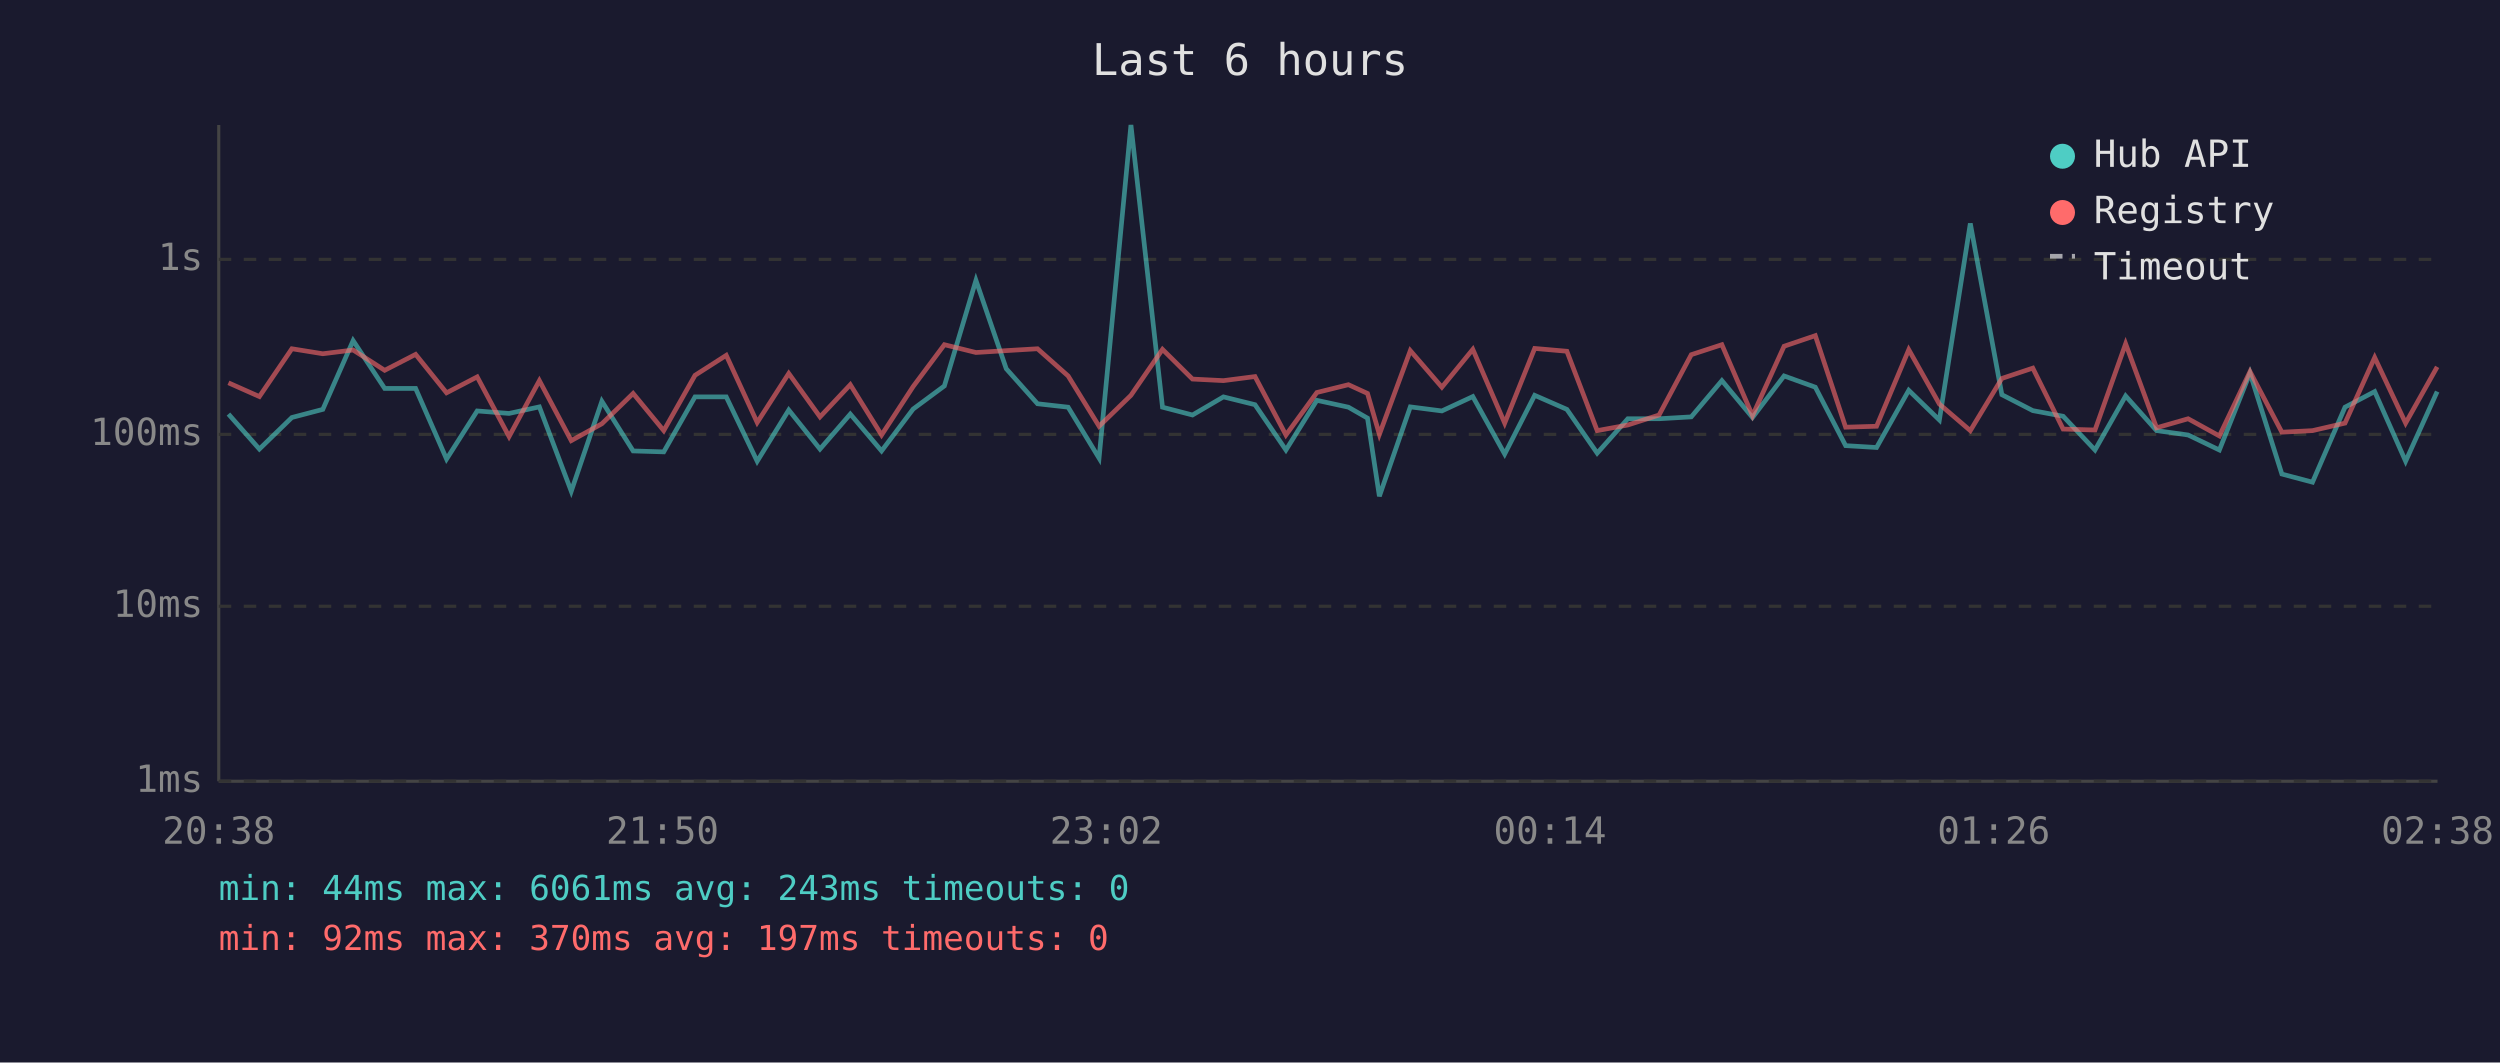
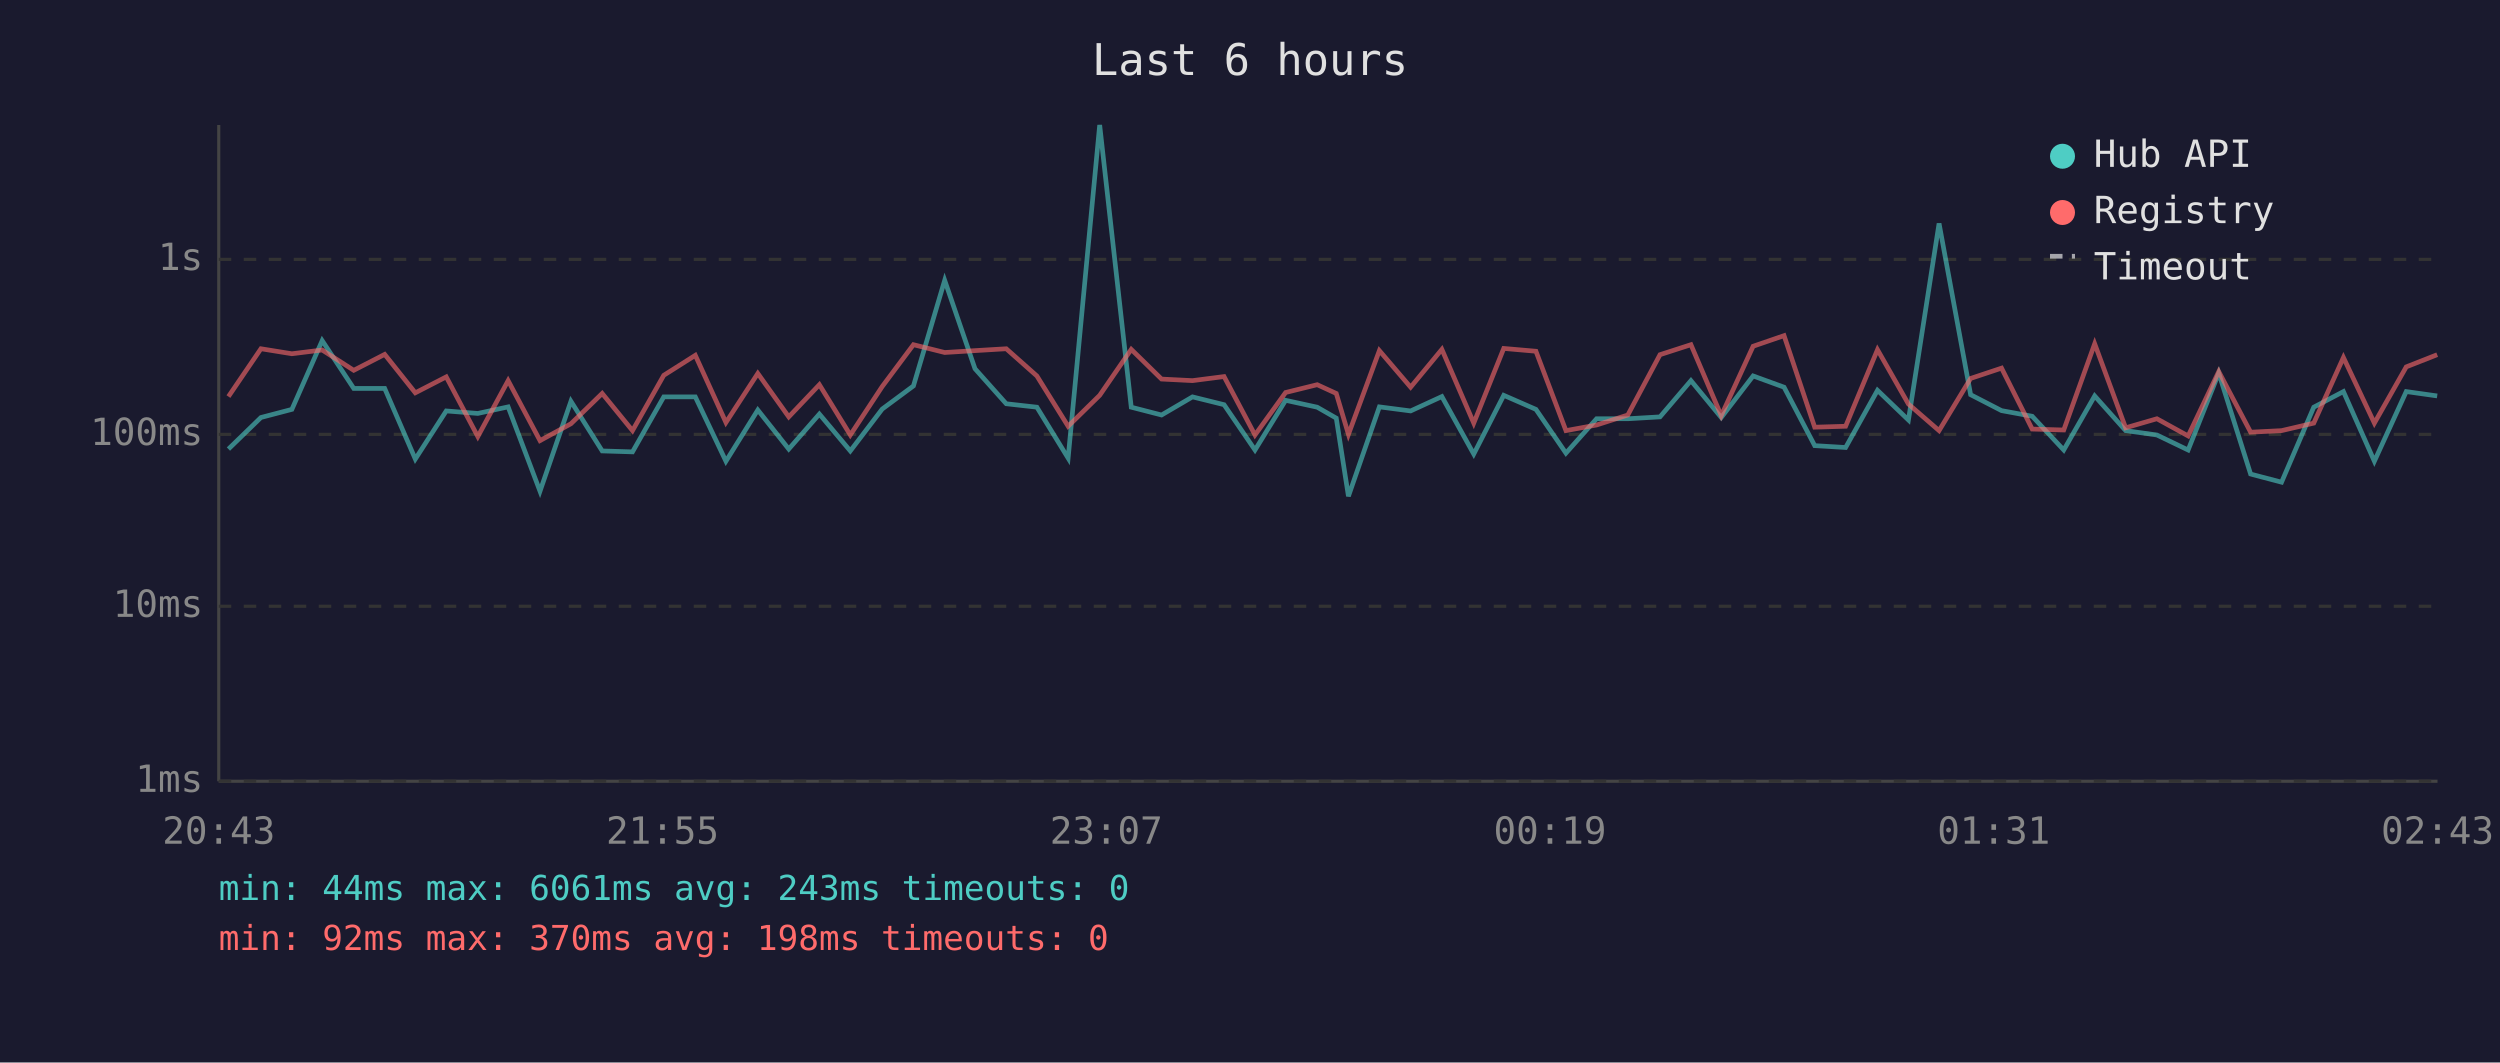
<svg xmlns="http://www.w3.org/2000/svg" viewBox="0 0 800 340" font-family="monospace" font-size="12">
  <rect width="800" height="340" fill="#1a1a2e" />
  <text x="400" y="24" fill="#e0e0e0" font-size="14" text-anchor="middle">Last 6 hours</text>
  <line x1="70" y1="40" x2="70" y2="250" stroke="#444" stroke-width="1" />
  <line x1="70" y1="250" x2="780" y2="250" stroke="#444" stroke-width="1" />
  <line x1="70" y1="250" x2="780" y2="250" stroke="#333" stroke-width="1" stroke-dasharray="4" />
  <text x="65" y="250" fill="#888" text-anchor="end" dominant-baseline="middle">1ms</text>
  <line x1="70" y1="194" x2="780" y2="194" stroke="#333" stroke-width="1" stroke-dasharray="4" />
  <text x="65" y="194" fill="#888" text-anchor="end" dominant-baseline="middle">10ms</text>
  <line x1="70" y1="139" x2="780" y2="139" stroke="#333" stroke-width="1" stroke-dasharray="4" />
  <text x="65" y="139" fill="#888" text-anchor="end" dominant-baseline="middle">100ms</text>
  <line x1="70" y1="83" x2="780" y2="83" stroke="#333" stroke-width="1" stroke-dasharray="4" />
  <text x="65" y="83" fill="#888" text-anchor="end" dominant-baseline="middle">1s</text>
-   <text x="70" y="270" fill="#888" text-anchor="middle">20:38</text>
-   <text x="212" y="270" fill="#888" text-anchor="middle">21:50</text>
-   <text x="354" y="270" fill="#888" text-anchor="middle">23:02</text>
-   <text x="496" y="270" fill="#888" text-anchor="middle">00:14</text>
-   <text x="638" y="270" fill="#888" text-anchor="middle">01:26</text>
-   <text x="780" y="270" fill="#888" text-anchor="middle">02:38</text>
-   <polyline points="73.1,132.5 83.0,143.7 93.4,133.6 103.3,131.0 113.0,109.0 123.1,124.3 133.0,124.3 142.9,146.9 152.7,131.5 162.9,132.3 172.6,130.2 182.8,157.2 192.6,128.4 202.6,144.3 212.4,144.6 222.4,127.0 232.4,127.0 242.3,147.6 252.4,131.2 262.4,143.7 272.1,132.5 282.1,144.3 292.2,130.9 302.2,123.5 312.3,89.7 322.0,118.0 332.0,129.2 341.8,130.3 351.7,146.6 361.9,40.0 372.0,130.3 381.6,132.8 391.5,127.0 401.6,129.5 411.5,144.0 421.4,128.1 431.5,130.3 437.6,133.8 441.4,158.8 451.3,130.2 461.4,131.5 471.3,126.9 481.5,145.3 491.1,126.5 501.4,131.0 511.1,145.0 520.9,134.0 530.9,134.0 541.2,133.4 551.0,121.8 560.8,133.6 570.9,120.3 580.9,123.9 590.6,142.6 600.5,143.2 610.8,124.9 620.6,134.4 630.5,71.5 640.6,126.3 650.5,131.4 660.2,133.2 670.4,144.0 680.2,126.7 690.1,137.8 700.2,139.2 710.2,144.0 720.0,119.4 730.2,151.7 740.0,154.3 750.4,130.3 759.9,125.3 769.8,147.6 779.9,125.3" fill="none" stroke="#4ecdc4" stroke-width="1.5" opacity="0.6" />
-   <polyline points="73.1,122.5 83.0,126.9 93.4,111.6 103.3,113.2 113.0,112.0 123.1,118.5 133.0,113.4 142.9,125.7 152.7,120.6 162.9,139.7 172.6,121.8 182.8,141.0 192.6,135.6 202.6,125.9 212.4,137.8 222.4,120.1 232.4,113.7 242.3,135.2 252.4,119.5 262.4,133.4 272.1,123.1 282.1,139.2 292.2,123.7 302.2,110.3 312.3,112.8 322.0,112.2 332.0,111.6 341.8,120.3 351.7,136.4 361.9,126.5 372.0,111.8 381.6,121.3 391.5,121.8 401.6,120.5 411.5,139.2 421.4,125.6 431.5,123.1 437.6,125.9 441.4,139.0 451.3,112.2 461.4,123.9 471.3,111.8 481.5,135.4 491.1,111.5 501.4,112.4 511.1,137.8 520.9,136.0 530.9,132.8 541.2,113.5 551.0,110.3 560.8,133.0 570.9,110.8 580.9,107.4 590.6,136.7 600.5,136.4 610.8,111.9 620.6,129.3 630.5,137.8 640.6,121.1 650.5,117.8 660.2,137.3 670.4,137.6 680.2,110.0 690.1,136.9 700.2,134.0 710.2,139.5 720.0,118.9 730.2,138.3 740.0,137.8 750.4,135.4 759.9,114.4 769.8,135.4 779.9,117.4" fill="none" stroke="#ff6b6b" stroke-width="1.5" opacity="0.6" />
+   <text x="70" y="270" fill="#888" text-anchor="middle">20:43</text>
+   <text x="212" y="270" fill="#888" text-anchor="middle">21:55</text>
+   <text x="354" y="270" fill="#888" text-anchor="middle">23:07</text>
+   <text x="496" y="270" fill="#888" text-anchor="middle">00:19</text>
+   <text x="638" y="270" fill="#888" text-anchor="middle">01:31</text>
+   <text x="780" y="270" fill="#888" text-anchor="middle">02:43</text>
+   <polyline points="73.1,143.7 83.5,133.6 93.4,131.0 103.1,109.0 113.2,124.3 123.1,124.3 132.9,146.9 142.8,131.5 152.9,132.3 162.6,130.2 172.8,157.2 182.7,128.4 192.7,144.3 202.4,144.6 212.4,127.0 222.5,127.0 232.3,147.6 242.5,131.2 252.4,143.7 262.2,132.5 272.1,144.3 282.3,130.9 292.3,123.5 302.3,89.7 312.0,118.0 322.0,129.2 331.8,130.3 341.8,146.6 351.9,40.0 362.0,130.3 371.7,132.8 381.6,127.0 391.7,129.5 401.6,144.0 411.4,128.1 421.5,130.3 427.6,133.8 431.5,158.8 441.4,130.2 451.4,131.5 461.4,126.9 471.6,145.3 481.2,126.5 491.5,131.0 501.1,145.0 510.9,134.0 520.9,134.0 531.2,133.4 541.1,121.8 550.8,133.6 561.0,120.3 570.9,123.9 580.7,142.6 590.6,143.2 600.8,124.9 610.7,134.4 620.5,71.5 630.6,126.3 640.5,131.4 650.3,133.2 660.4,144.0 670.3,126.7 680.2,137.8 690.2,139.2 700.2,144.0 710.0,119.4 720.2,151.7 730.1,154.3 740.4,130.3 749.9,125.3 759.8,147.6 770.0,125.3 779.9,126.7" fill="none" stroke="#4ecdc4" stroke-width="1.5" opacity="0.6" />
+   <polyline points="73.1,126.9 83.5,111.6 93.4,113.2 103.1,112.0 113.2,118.5 123.1,113.4 132.9,125.7 142.8,120.6 152.9,139.7 162.6,121.8 172.8,141.0 182.7,135.6 192.7,125.9 202.4,137.8 212.4,120.1 222.5,113.7 232.3,135.2 242.5,119.5 252.4,133.4 262.2,123.1 272.1,139.2 282.3,123.7 292.3,110.3 302.3,112.8 312.0,112.2 322.0,111.6 331.8,120.3 341.8,136.4 351.9,126.5 362.0,111.8 371.7,121.3 381.6,121.8 391.7,120.5 401.6,139.2 411.4,125.6 421.5,123.1 427.6,125.9 431.5,139.0 441.4,112.2 451.4,123.9 461.4,111.8 471.6,135.4 481.2,111.5 491.5,112.4 501.1,137.8 510.9,136.0 520.9,132.8 531.2,113.5 541.1,110.3 550.8,133.0 561.0,110.8 570.9,107.4 580.7,136.7 590.6,136.4 600.8,111.9 610.7,129.3 620.5,137.8 630.6,121.1 640.5,117.8 650.3,137.3 660.4,137.6 670.3,110.0 680.2,136.9 690.2,134.0 700.2,139.5 710.0,118.9 720.2,138.3 730.1,137.8 740.4,135.4 749.9,114.4 759.8,135.4 770.0,117.4 779.9,113.5" fill="none" stroke="#ff6b6b" stroke-width="1.5" opacity="0.6" />
  <circle cx="660" cy="50" r="4" fill="#4ecdc4" />
  <text x="670" y="50" fill="#e0e0e0" dominant-baseline="middle">Hub API</text>
  <circle cx="660" cy="68" r="4" fill="#ff6b6b" />
  <text x="670" y="68" fill="#e0e0e0" dominant-baseline="middle">Registry</text>
  <line x1="656" y1="82" x2="664" y2="82" stroke="#e0e0e0" stroke-width="1.5" stroke-dasharray="4,3" opacity="0.7" />
  <text x="670" y="86" fill="#e0e0e0" dominant-baseline="middle">Timeout</text>
  <text x="70" y="288" fill="#4ecdc4" font-size="11">min: 44ms  max: 6061ms  avg: 243ms  timeouts: 0</text>
-   <text x="70" y="304" fill="#ff6b6b" font-size="11">min: 92ms  max: 370ms  avg: 197ms  timeouts: 0</text>
+   <text x="70" y="304" fill="#ff6b6b" font-size="11">min: 92ms  max: 370ms  avg: 198ms  timeouts: 0</text>
</svg>
